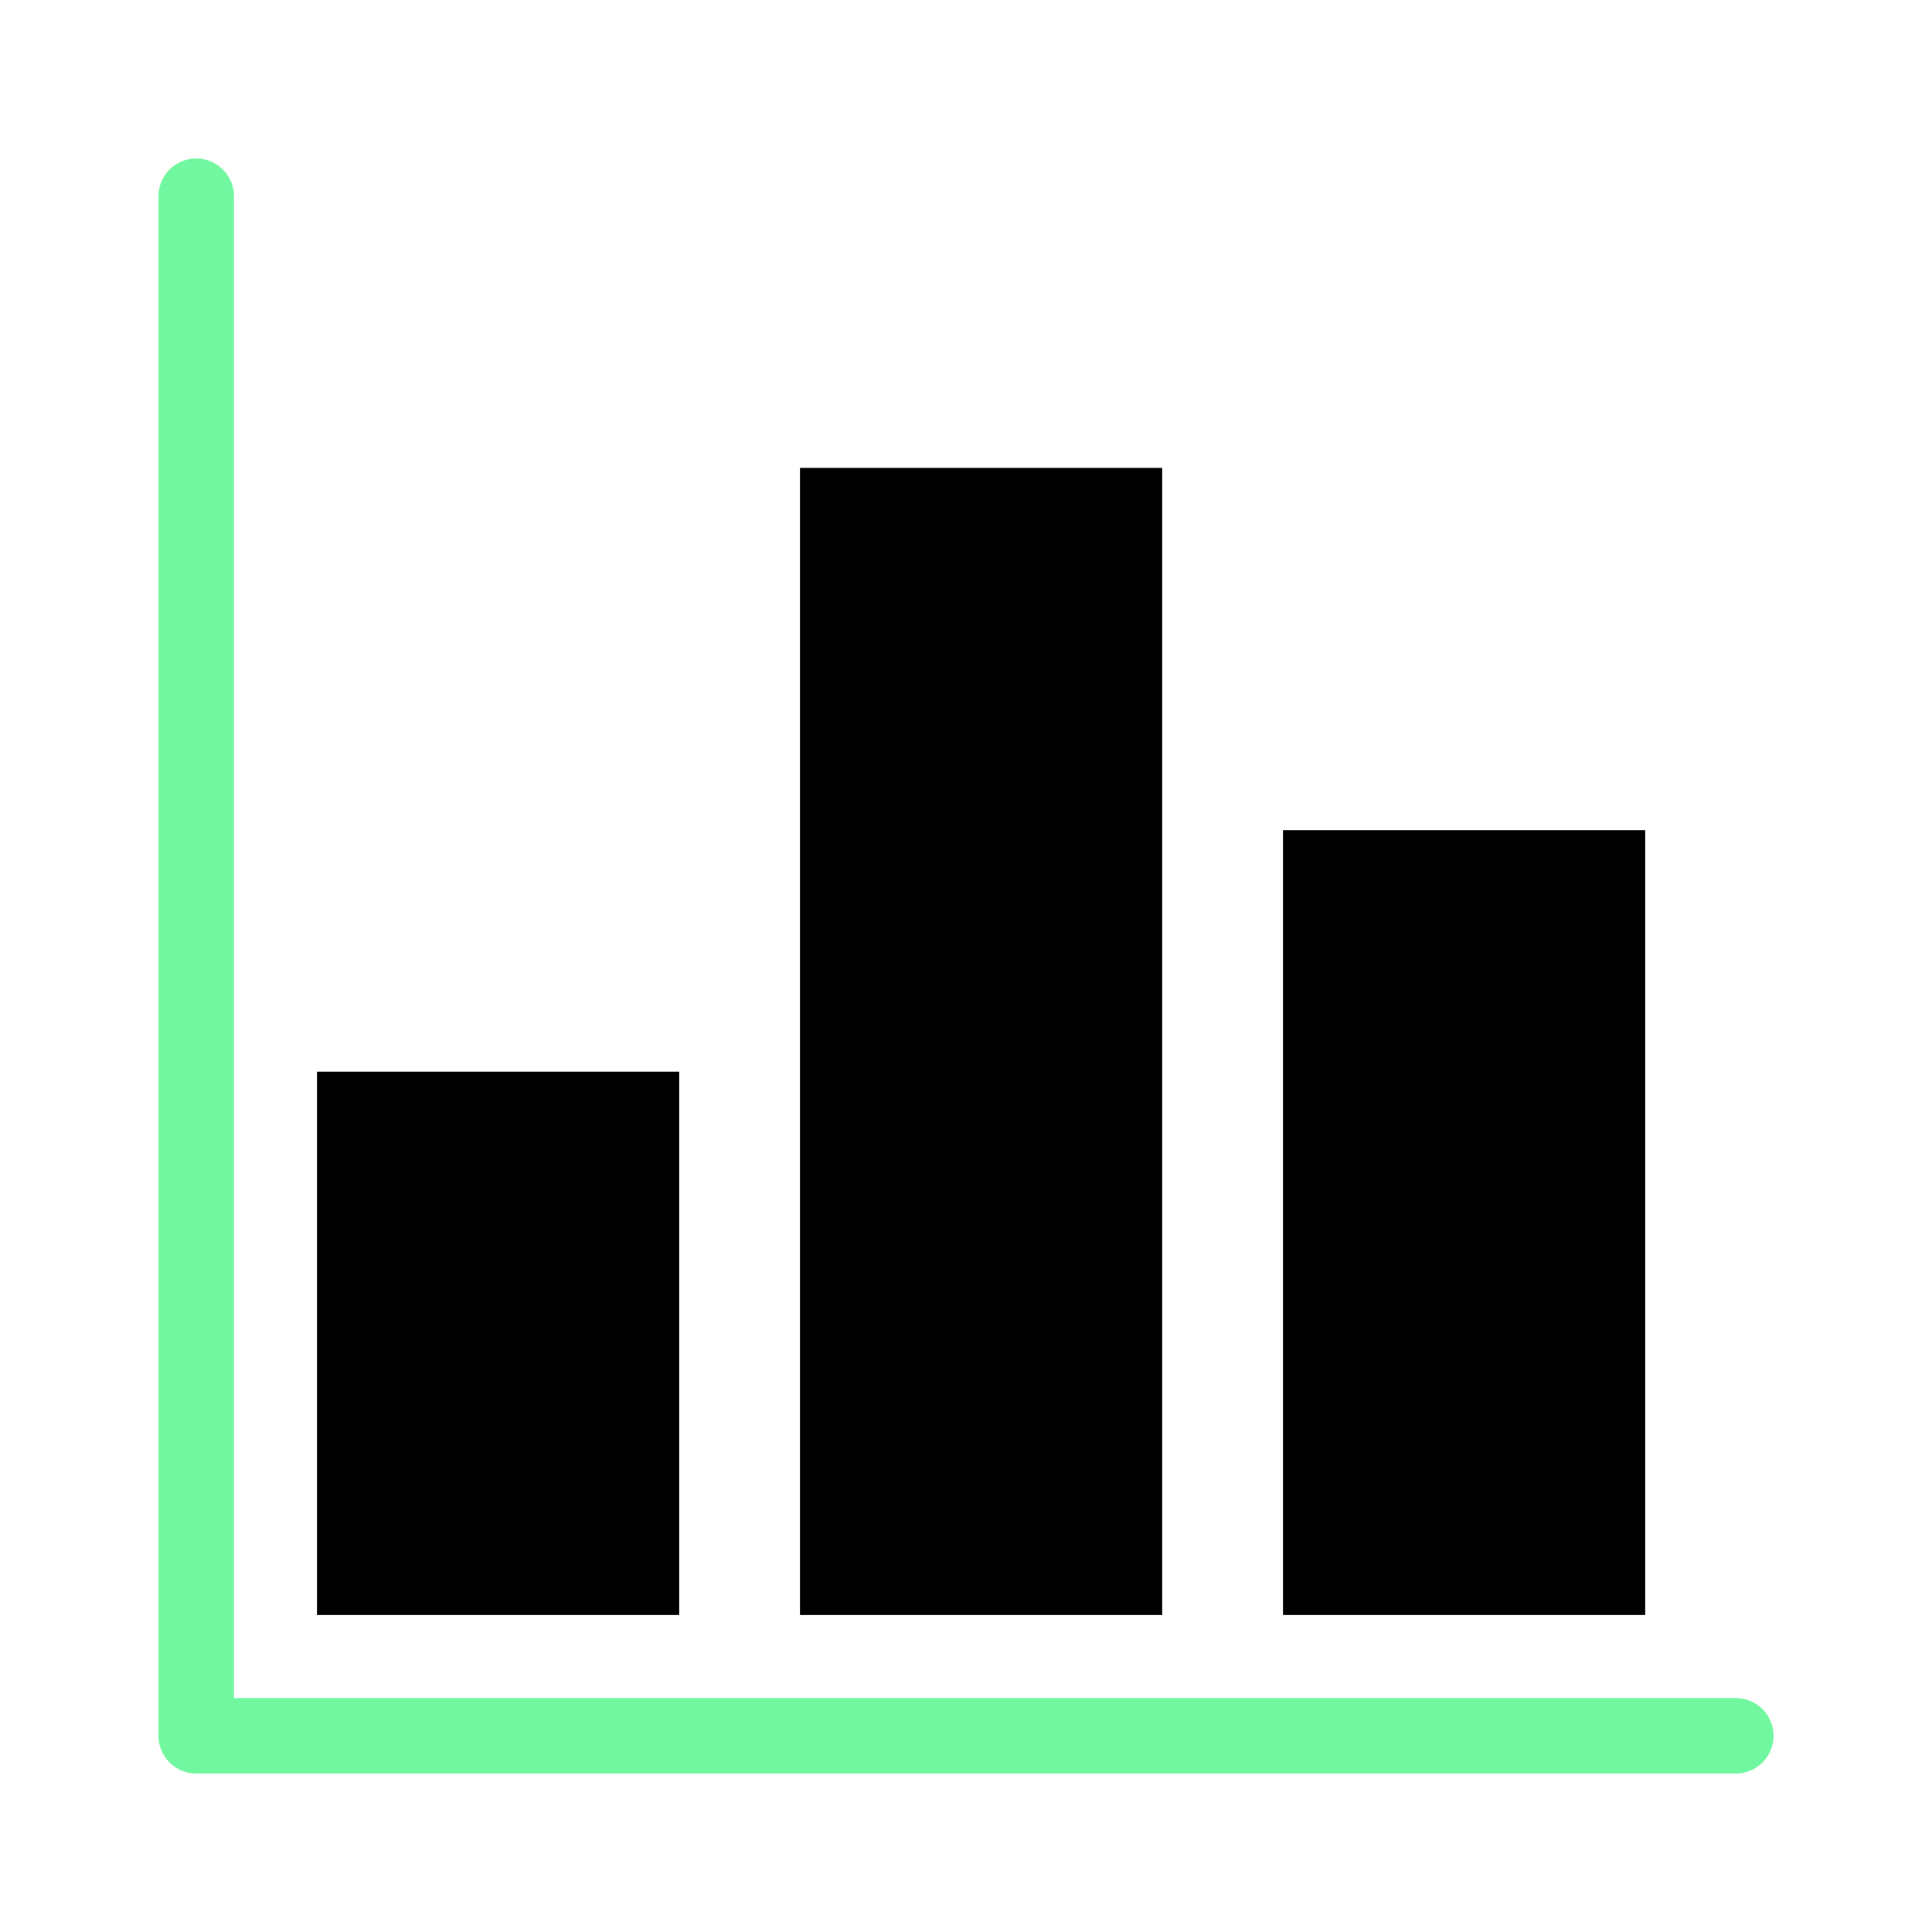
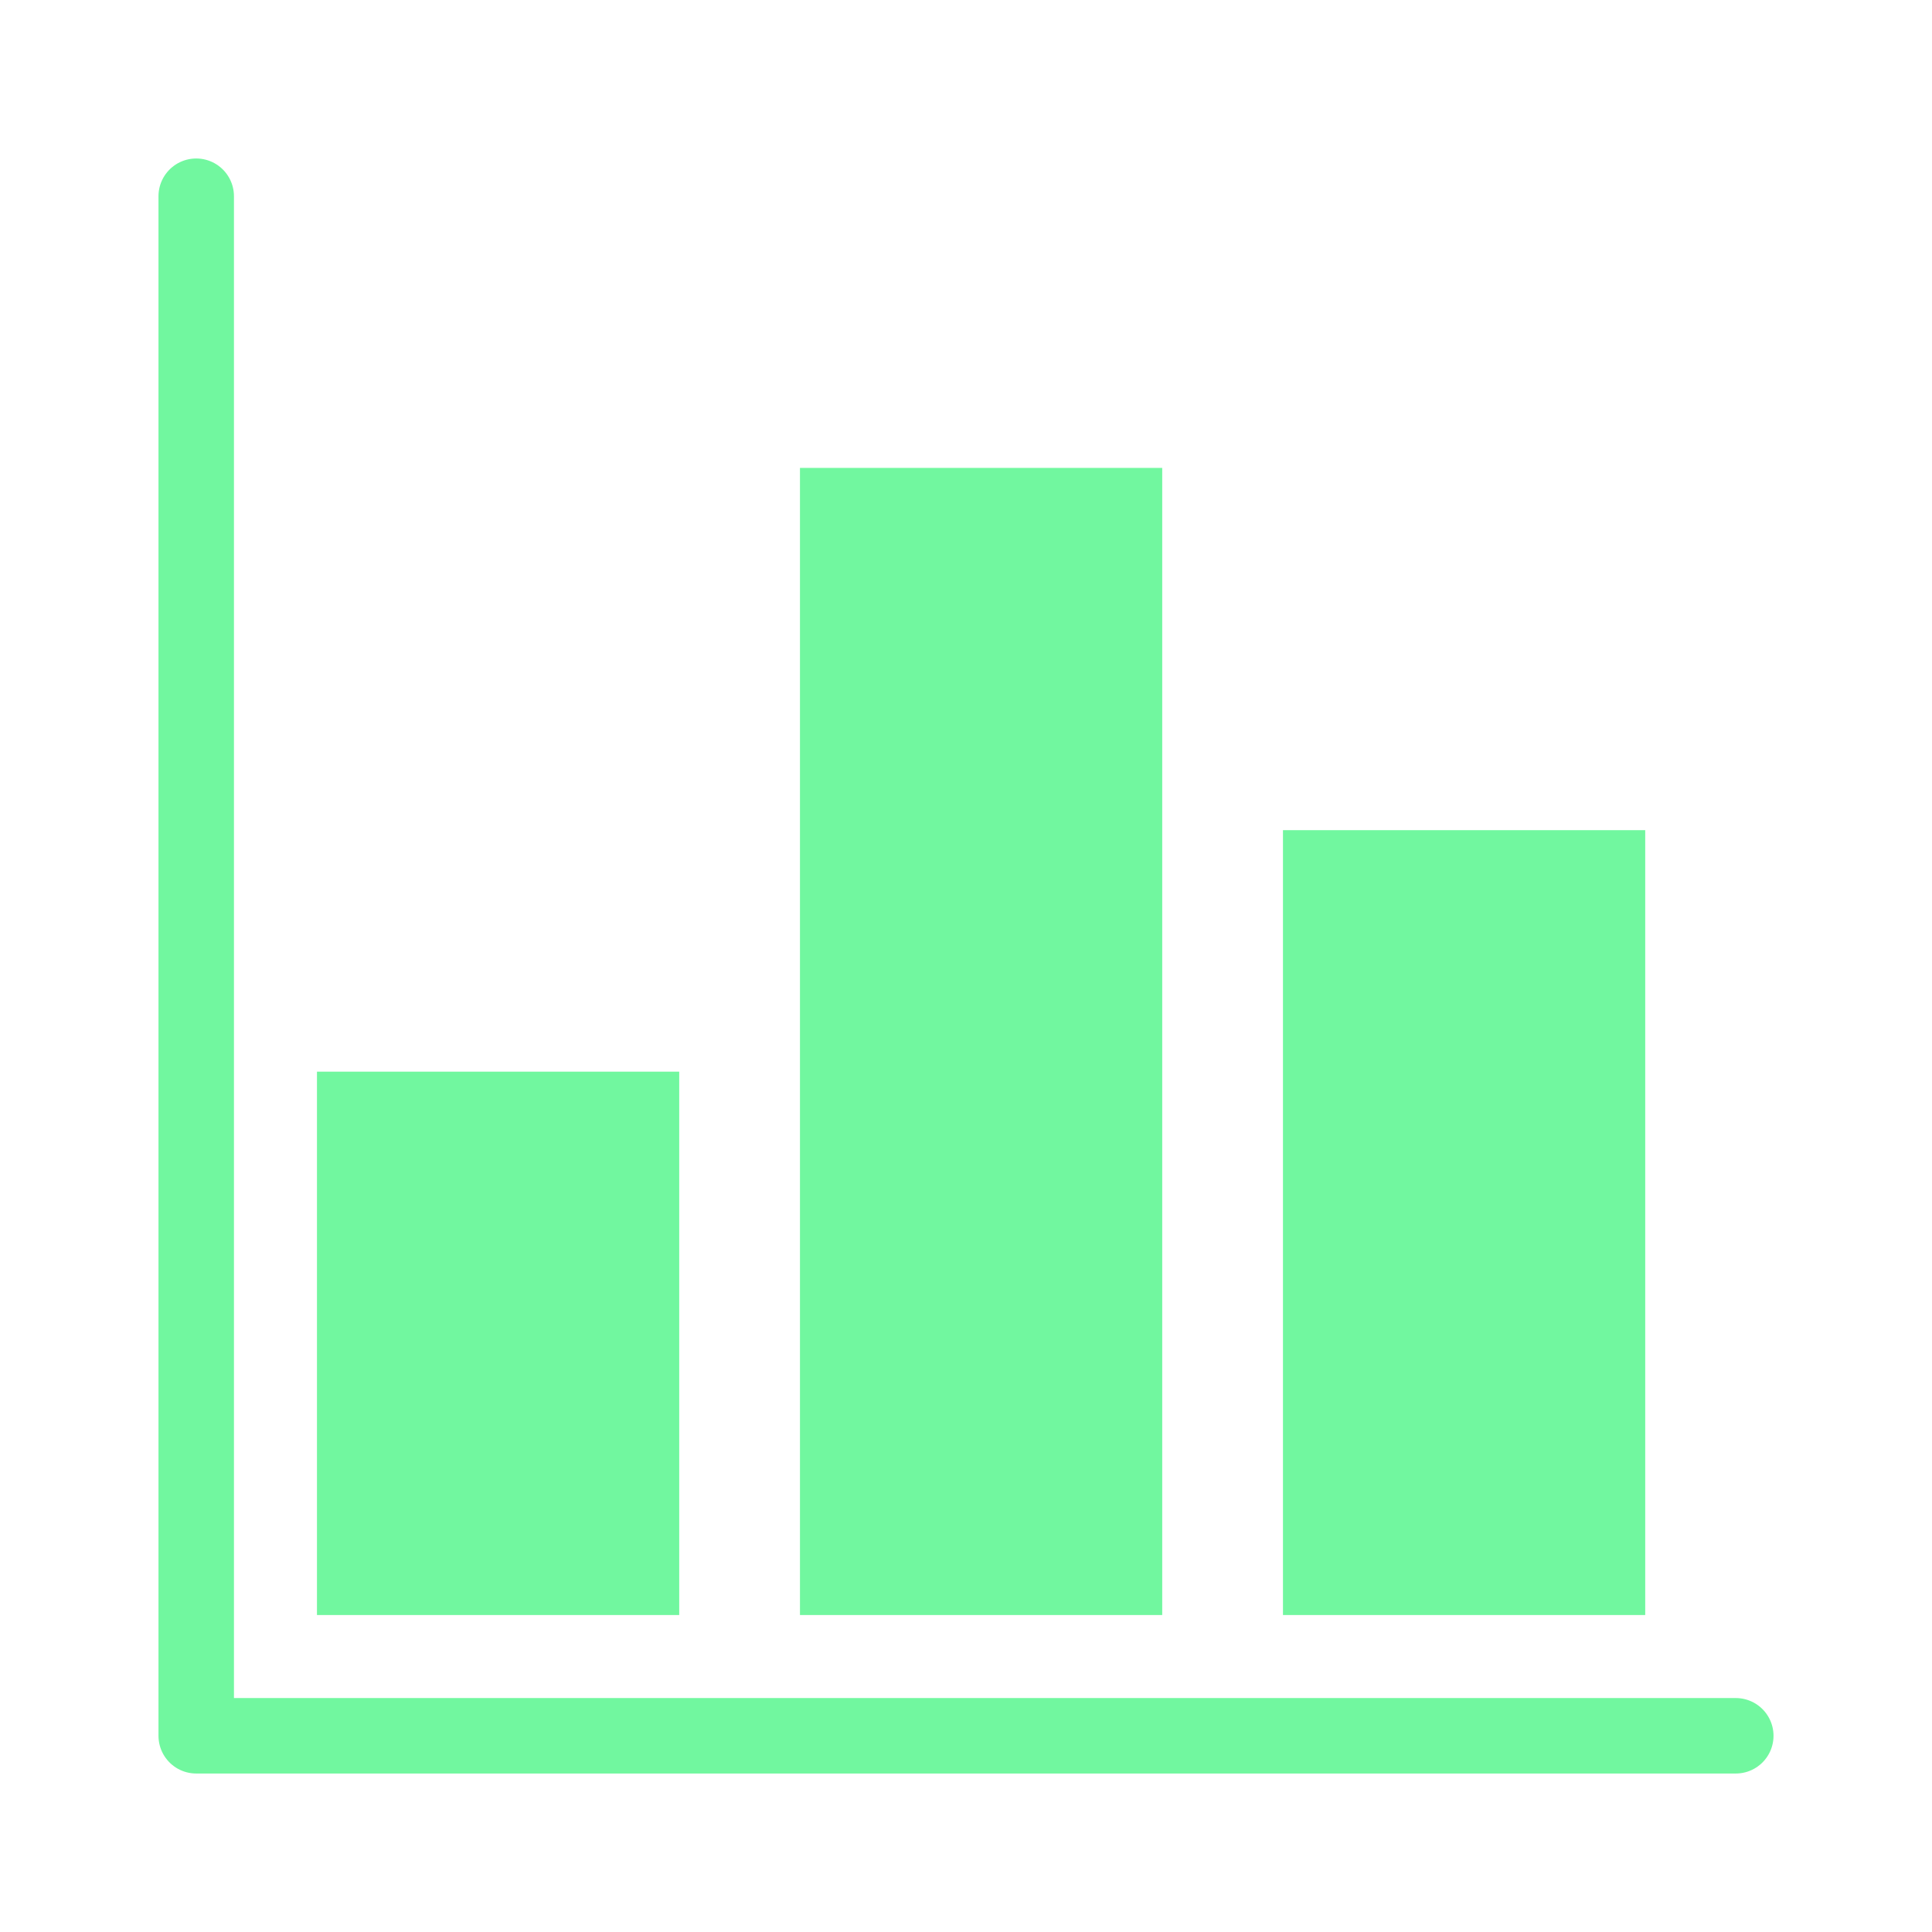
- <svg xmlns="http://www.w3.org/2000/svg" viewBox="0 0 128 128" stroke-width="5" stroke-linecap="round" stroke-linejoin="round">
+ <svg xmlns="http://www.w3.org/2000/svg" viewBox="0 0 128 128" stroke-width="5" stroke-linecap="round" fill="#71F79F" stroke="none" stroke-linejoin="round">
  <path d="M13 13v102h102" fill="none" stroke="#71F79F" />
  <path d="M21 107V71h24v36Zm32 0V31h24v76Zm32 0V55h24v52Z" />
</svg>
